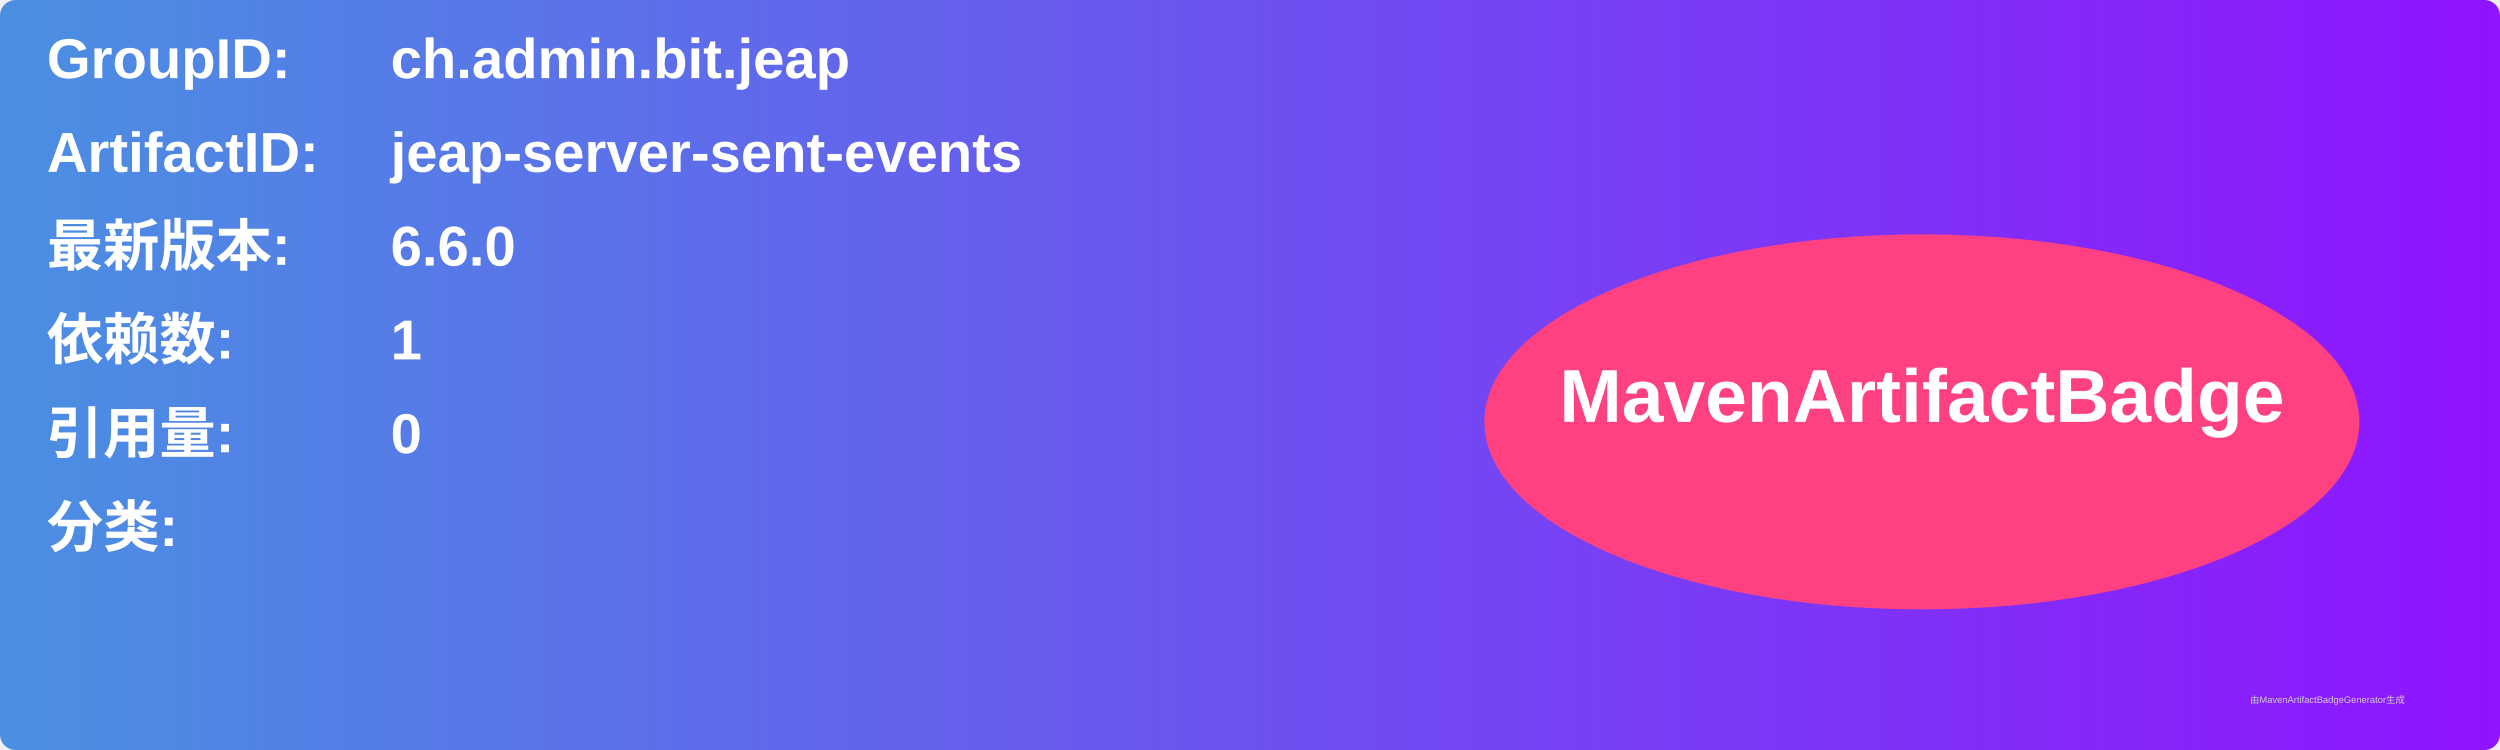
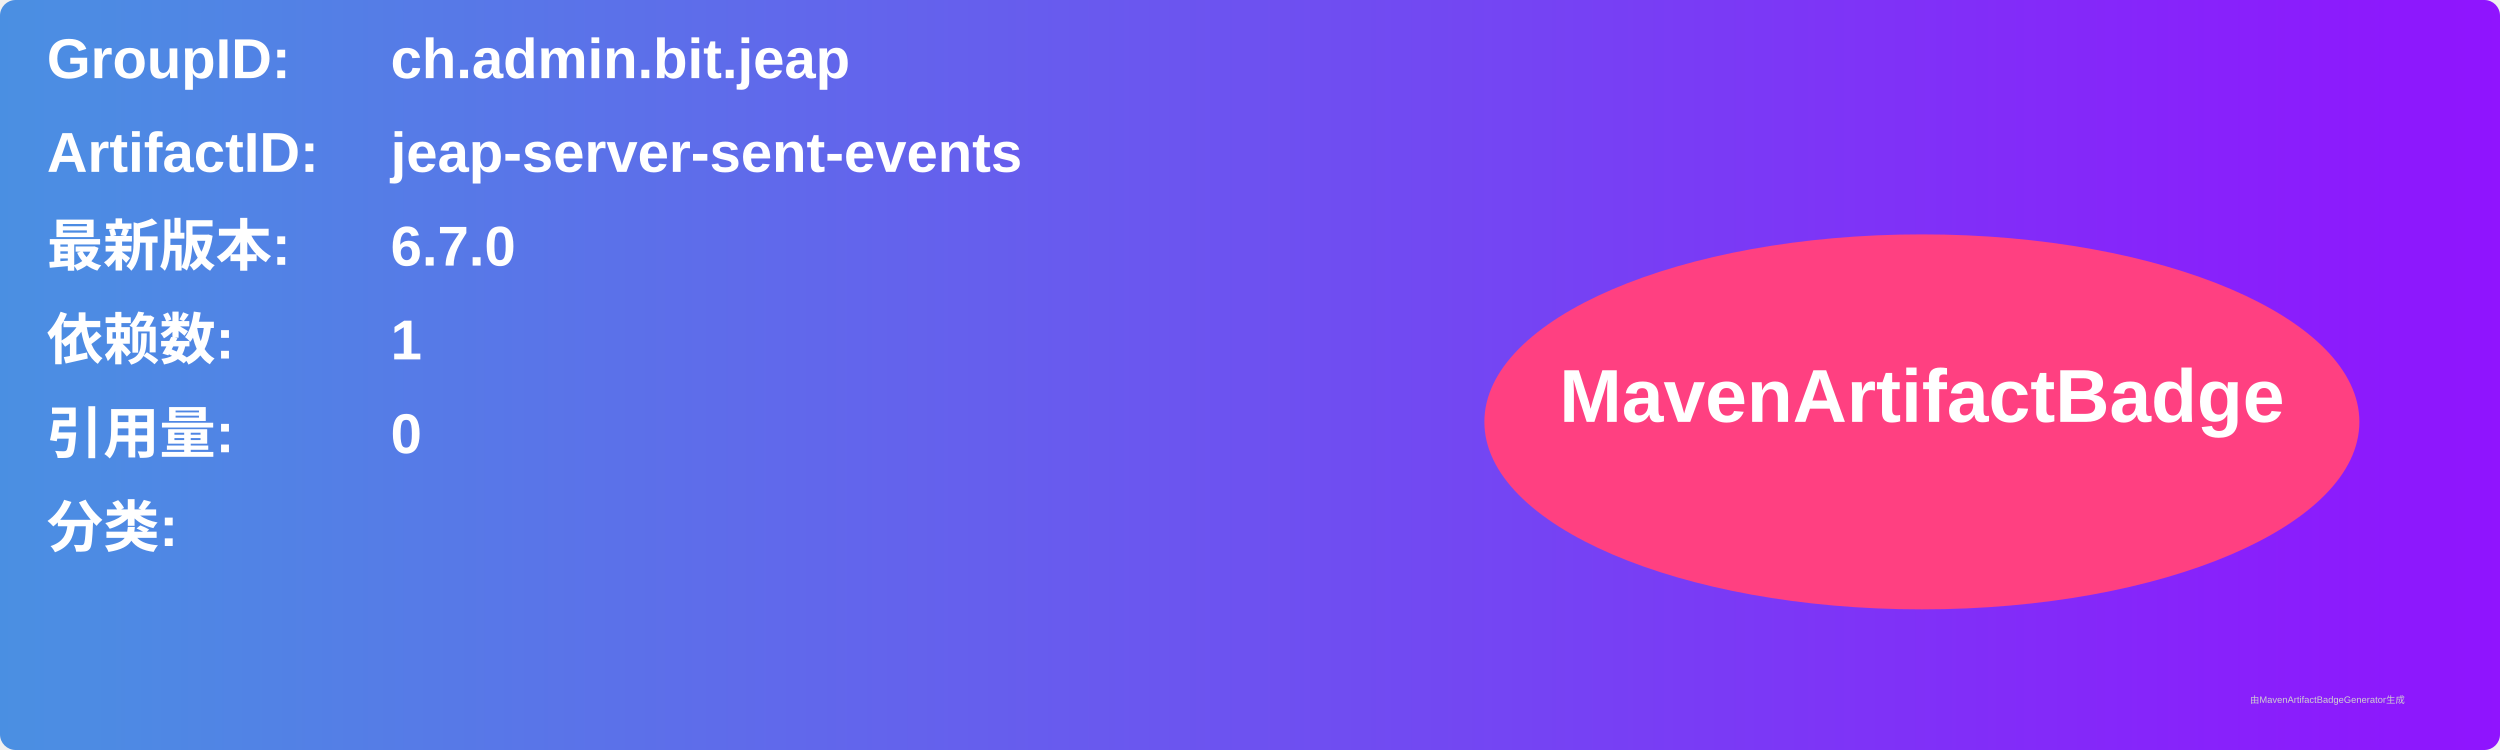
<svg xmlns="http://www.w3.org/2000/svg" width="800" height="240" viewBox="0 0 800 240">
  <linearGradient id="grad" x1="0%" y1="0%" x2="100%" y2="0%">
    <stop offset="0%" stop-color="#4a90e2" />
    <stop offset="100%" stop-color="#9013fe" />
  </linearGradient>
  <rect width="100%" height="100%" rx="5" ry="5" fill="url(#grad)" />
  <g transform="translate(15, 15)">
    <text x="0" y="10" font-family="Arial" font-size="18" fill="white" font-weight="bold" width="260">GroupID:</text>
    <text x="110" y="10" font-family="Arial" font-size="18" fill="white" font-weight="bold" width="460">ch.admin.bit.jeap</text>
    <text x="0" y="40" font-family="Arial" font-size="18" fill="white" font-weight="bold" width="260">ArtifactID:</text>
    <text x="110" y="40" font-family="Arial" font-size="18" fill="white" font-weight="bold" width="460">jeap-server-sent-events</text>
    <text x="0" y="70" font-family="Arial" font-size="18" fill="white" font-weight="bold">最新版本:</text>
    <text x="110" y="70" font-family="Arial" font-size="18" fill="white" font-weight="bold">
-       <tspan font-weight="bold">6.6.0</tspan>
+       <tspan font-weight="bold">6.7.0</tspan>
    </text>
    <text x="0" y="100" font-family="Arial" font-size="18" fill="white" font-weight="bold">依赖数: </text>
    <text x="110" y="100" font-family="Arial" font-size="18" fill="white">
      <tspan font-weight="bold">1</tspan>
    </text>
    <text x="0" y="130" font-family="Arial" font-size="18" fill="white" font-weight="bold">引用量: </text>
    <text x="110" y="130" font-family="Arial" font-size="18" fill="white">
      <tspan font-weight="bold">0</tspan>
    </text>
    <text x="0" y="160" font-family="Arial" font-size="18" fill="white" font-weight="bold">分类:</text>
    <text x="10" y="190" font-family="Arial" font-size="10" fill="white">
      <tspan font-weight="bold" />
    </text>
    <ellipse cx="600" cy="120" rx="140" ry="60" fill="#ff4081" />
    <text x="600" y="120" text-anchor="middle" font-family="Arial" font-size="24" fill="white" font-weight="bold">MavenArtifactBadge</text>
  </g>
  <text x="720" y="225" font-family="Arial" font-size="3" fill="#d0d0d0">由MavenArtifactBadgeGenerator生成</text>
</svg>
